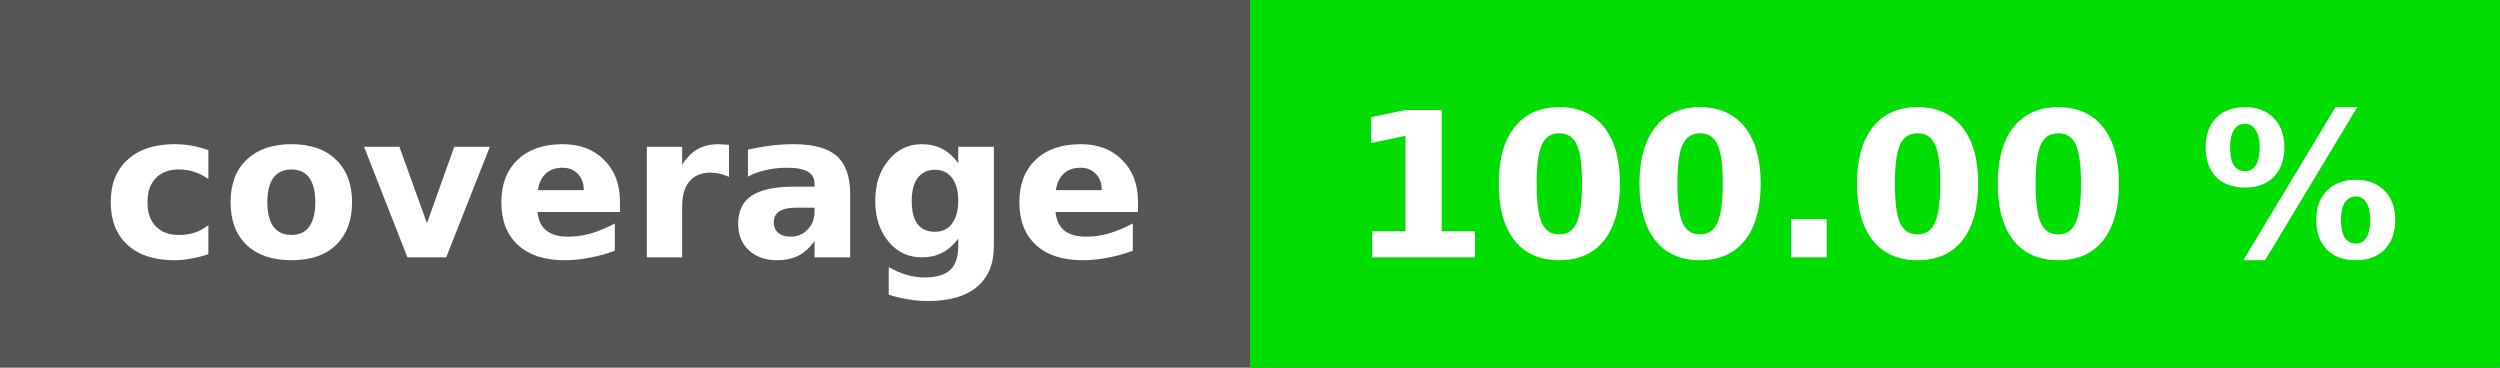
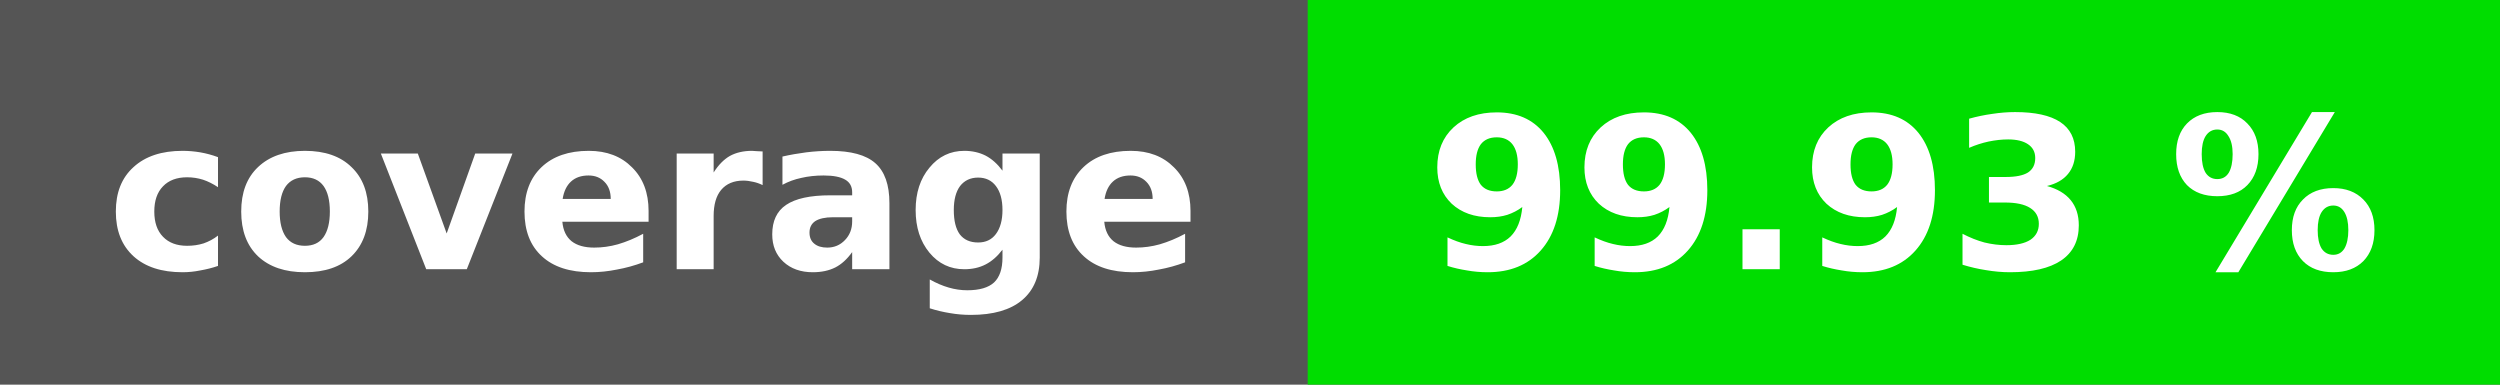
- <svg xmlns="http://www.w3.org/2000/svg" height="20" width="136">
-   <rect fill="#555" height="20" width="136" />
-   <rect fill="#00dd00" height="20" width="68" x="68" />
+ <svg xmlns="http://www.w3.org/2000/svg" height="20" width="130">
+   <rect fill="#555" height="20" width="130" />
+   <rect fill="#00dd00" height="20" width="62" x="68" />
  <g fill="#fff" font-family="dejavu sans, verdana, geneva, sans-serif" font-size="11" font-weight="bold" text-anchor="middle">
    <text x="34" y="14">coverage</text>
-     <text x="102" y="14">100.00 %</text>
+     <text x="99" y="14">99.93 %</text>
  </g>
</svg>
